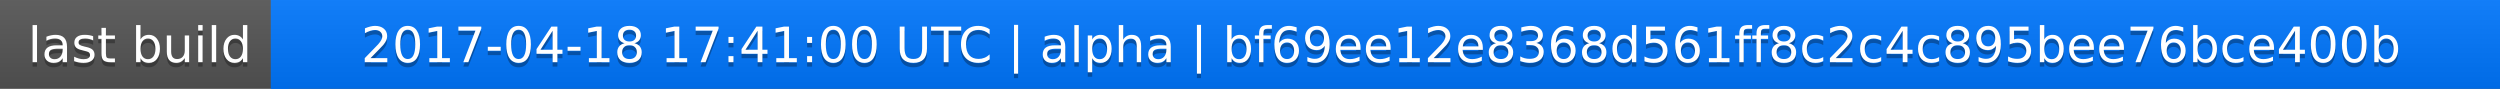
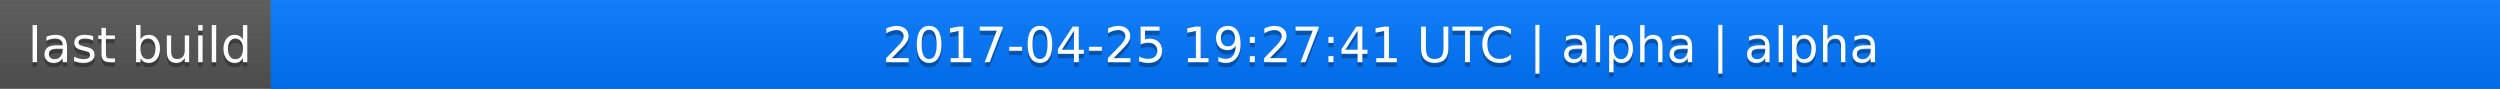
<svg xmlns="http://www.w3.org/2000/svg" width="563" height="20">
  <linearGradient id="a" x2="0" y2="100%">
    <stop offset="0" stop-color="#bbb" stop-opacity=".1" />
    <stop offset="1" stop-opacity=".1" />
  </linearGradient>
  <rect rx="0" width="563" height="20" fill="#555" />
  <rect rx="0" x="61" width="502" height="20" fill="#07f" />
  <path fill="#07f" d="M61 0h4v20h-4z" />
  <rect rx="0" width="563" height="20" fill="url(#a)" />
  <g fill="#fff" text-anchor="middle" font-family="DejaVu Sans,Verdana,Geneva,sans-serif" font-size="11">
    <text x="31.5" y="15" fill="#010101" fill-opacity=".3">last build</text>
    <text x="31.5" y="14">last build</text>
-     <text x="311" y="15" fill="#010101" fill-opacity=".3">2017-04-18 17:41:00 UTC | alpha | bf69ee12e8368d561ff8c2c4c895bee76bce400b</text>
-     <text x="311" y="14">2017-04-18 17:41:00 UTC | alpha | bf69ee12e8368d561ff8c2c4c895bee76bce400b</text>
+     <text x="311" y="15" fill="#010101" fill-opacity=".3">2017-04-25 19:27:41 UTC | alpha | alpha</text>
+     <text x="311" y="14">2017-04-25 19:27:41 UTC | alpha | alpha</text>
  </g>
</svg>
